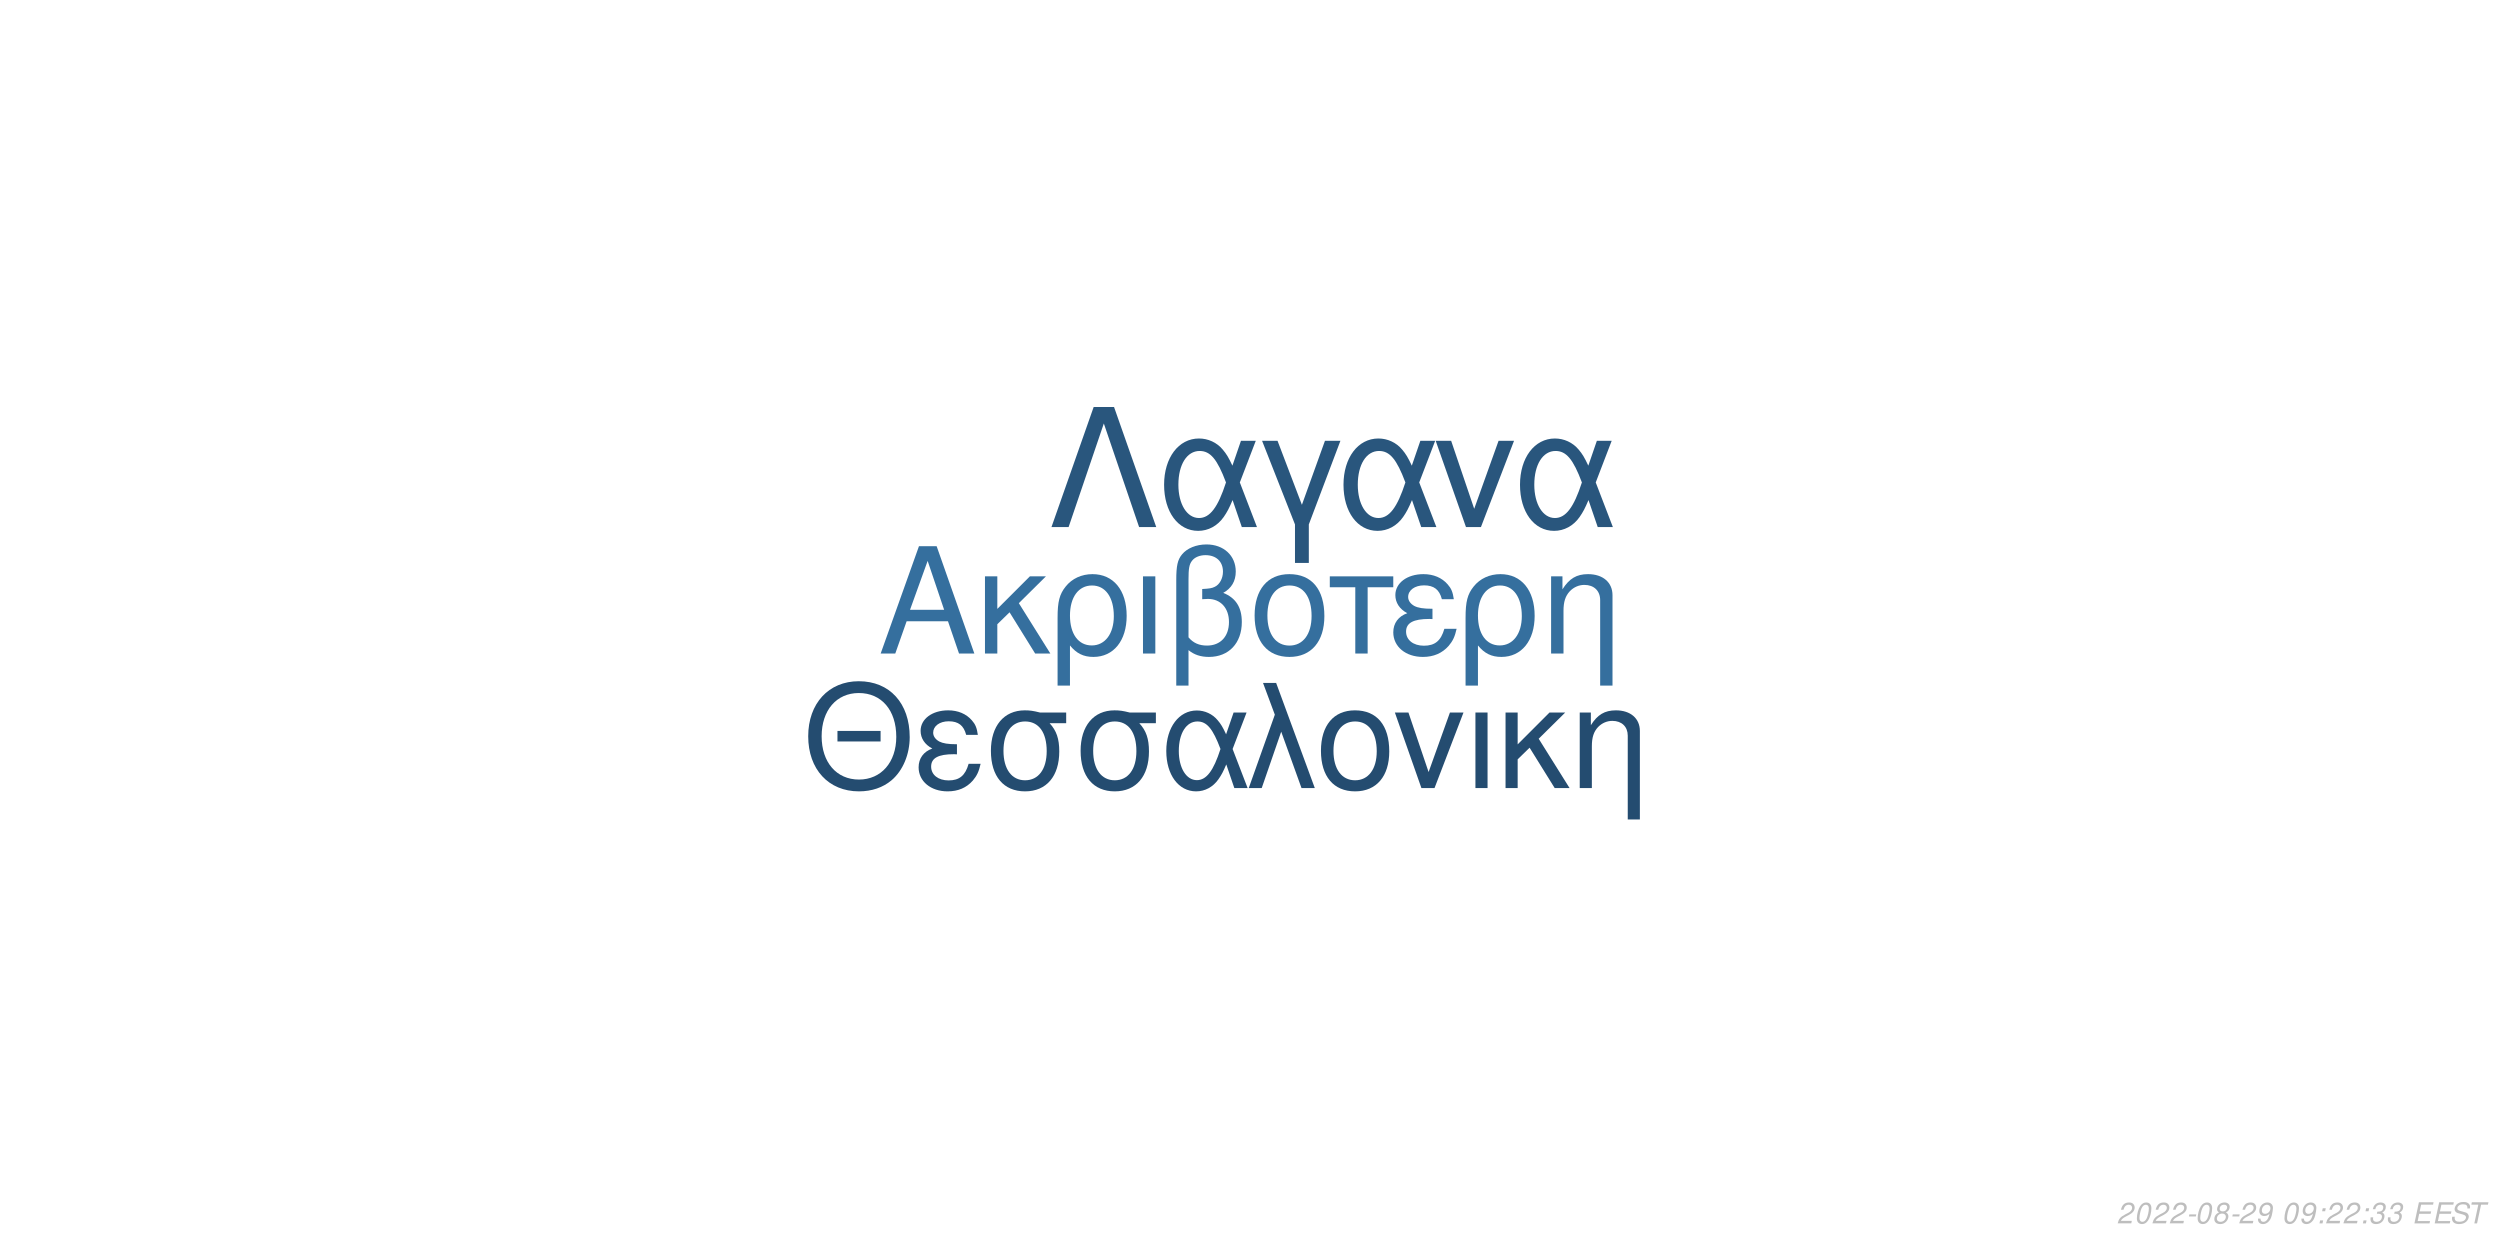
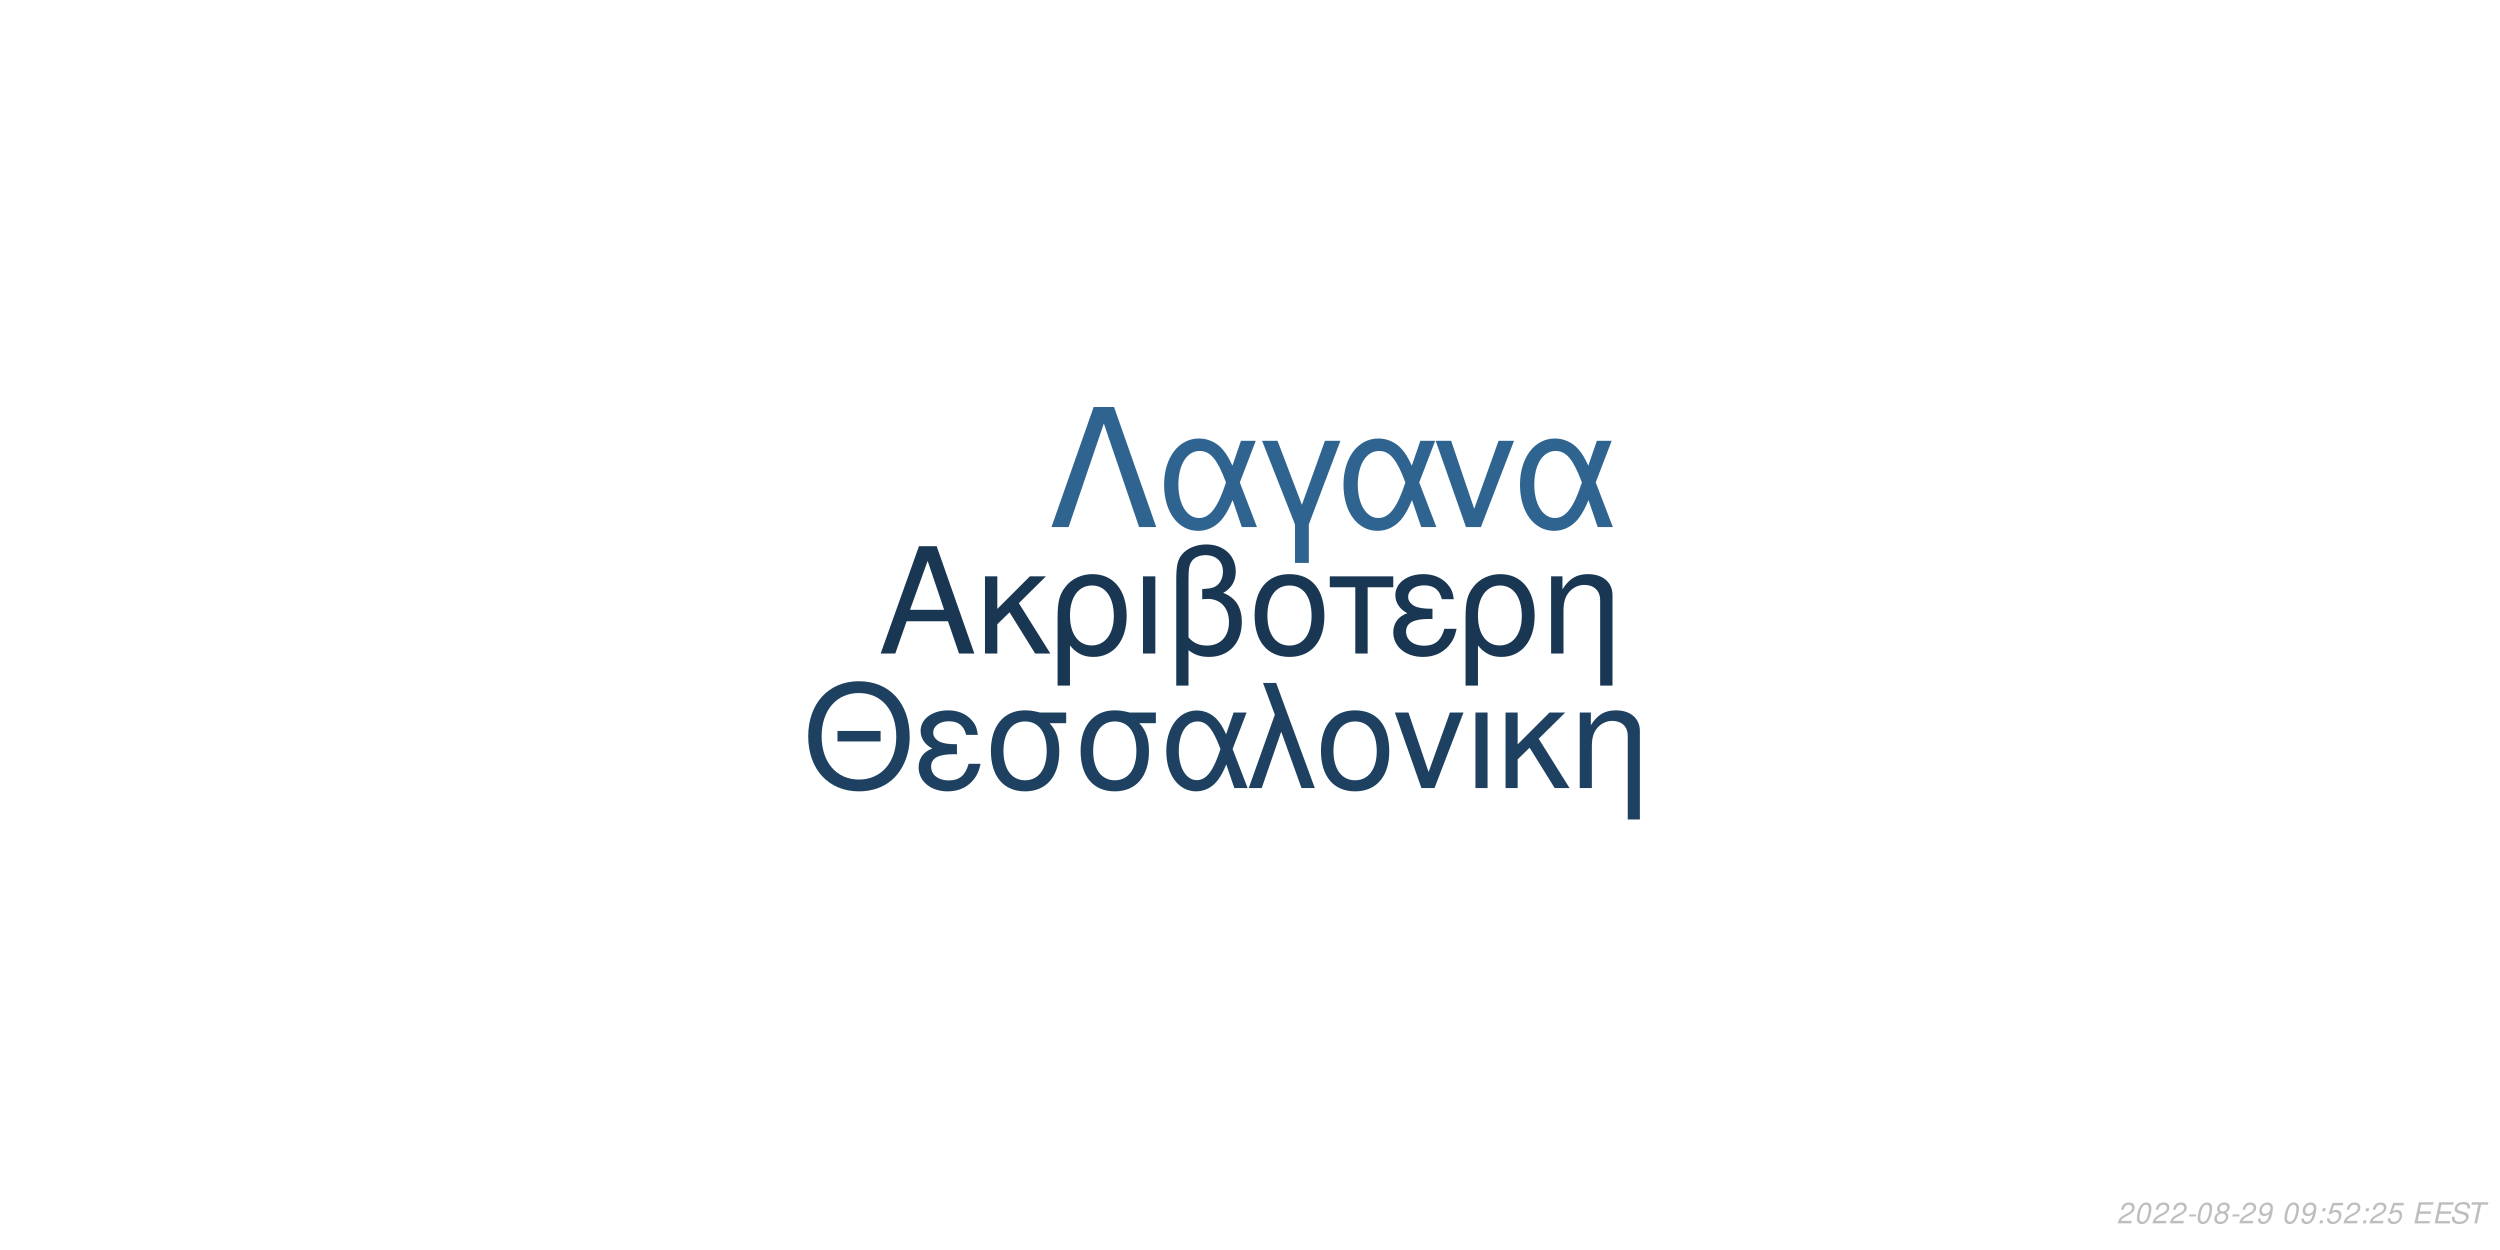
<svg xmlns="http://www.w3.org/2000/svg" xmlns:xlink="http://www.w3.org/1999/xlink" width="864pt" height="432pt" viewBox="0 0 864 432" version="1.1">
  <defs>
    <g>
      <symbol overflow="visible" id="glyph0-0">
        <path style="stroke:none;" d="" />
      </symbol>
      <symbol overflow="visible" id="glyph0-1">
        <path style="stroke:none;" d="M 24.125 -11.141 L 27.938 0 L 33.234 0 L 20.203 -37.094 L 14.094 -37.094 L 0.859 0 L 5.906 0 L 9.828 -11.141 Z M 22.797 -15.109 L 11 -15.109 L 17.094 -32.016 Z M 22.797 -15.109 " />
      </symbol>
      <symbol overflow="visible" id="glyph0-2">
        <path style="stroke:none;" d="M 7.172 -15.422 L 7.172 -26.672 L 2.906 -26.672 L 2.906 0 L 7.172 0 L 7.172 -10.125 L 11.406 -14.25 L 20.25 0 L 25.5 0 L 14.609 -17.406 L 23.969 -26.672 L 18.422 -26.672 Z M 7.172 -15.422 " />
      </symbol>
      <symbol overflow="visible" id="glyph0-3">
        <path style="stroke:none;" d="M 3 11.094 L 7.281 11.094 L 7.281 -2.797 C 9.516 -0.047 11.953 1.172 15.375 1.172 C 22.344 1.172 26.875 -4.422 26.875 -13.031 C 26.875 -21.891 22.297 -27.438 15.062 -27.438 C 11.297 -27.438 7.984 -25.906 5.797 -23.156 C 3.672 -20.516 3 -17.969 3 -12.359 Z M 14.906 -23.516 C 19.547 -23.516 22.438 -19.438 22.438 -12.922 C 22.438 -6.812 19.391 -2.797 14.812 -2.797 C 10.172 -2.797 7.281 -6.766 7.281 -13.125 C 7.281 -19.484 10.234 -23.516 14.906 -23.516 Z M 14.906 -23.516 " />
      </symbol>
      <symbol overflow="visible" id="glyph0-4">
        <path style="stroke:none;" d="M 3.516 0 L 7.781 0 L 7.781 -26.672 L 3.516 -26.672 Z M 3.516 0 " />
      </symbol>
      <symbol overflow="visible" id="glyph0-5">
        <path style="stroke:none;" d="M 4.016 11.094 L 8.25 11.094 L 8.25 -1.172 C 10.172 0.406 12.422 1.172 15.312 1.172 C 22.188 1.172 26.672 -3.609 26.672 -10.891 C 26.672 -15.984 24.578 -19.234 20.25 -20.969 C 23.109 -22.547 24.578 -25.031 24.578 -28.344 C 24.578 -33.844 20.406 -37.703 14.453 -37.703 C 10.938 -37.703 7.734 -36.391 6 -34.25 C 4.484 -32.422 4.016 -30.328 4.016 -25.391 Z M 8.25 -25.656 C 8.25 -29.359 8.5 -30.844 9.469 -32.062 C 10.375 -33.281 12.156 -34 14.094 -34 C 17.812 -34 20.156 -31.812 20.156 -28.297 C 20.156 -25.953 18.984 -23.812 17.297 -23.047 C 16.281 -22.547 15.469 -22.438 12.984 -22.297 L 12.984 -18.781 C 13.734 -18.828 14.344 -18.875 14.969 -18.875 C 19.344 -18.875 22.234 -15.719 22.234 -10.891 C 22.234 -5.906 19.281 -2.75 14.656 -2.75 C 11.953 -2.75 9.922 -3.609 8.25 -5.594 Z M 8.25 -25.656 " />
      </symbol>
      <symbol overflow="visible" id="glyph0-6">
        <path style="stroke:none;" d="M 14.094 -27.438 C 6.562 -27.438 2.094 -22.094 2.094 -13.125 C 2.094 -4.125 6.562 1.172 14.141 1.172 C 21.672 1.172 26.203 -4.172 26.203 -12.922 C 26.203 -22.188 21.828 -27.438 14.094 -27.438 Z M 14.141 -23.516 C 18.938 -23.516 21.781 -19.594 21.781 -12.984 C 21.781 -6.672 18.828 -2.75 14.141 -2.75 C 9.422 -2.75 6.516 -6.672 6.516 -13.125 C 6.516 -19.594 9.422 -23.516 14.141 -23.516 Z M 14.141 -23.516 " />
      </symbol>
      <symbol overflow="visible" id="glyph0-7">
        <path style="stroke:none;" d="M 7.891 0 L 12.156 0 L 12.156 -22.906 L 21.016 -22.906 L 21.016 -26.672 L -0.922 -26.672 L -0.922 -22.906 L 7.891 -22.906 Z M 7.891 0 " />
      </symbol>
      <symbol overflow="visible" id="glyph0-8">
        <path style="stroke:none;" d="M 14.562 -15.469 C 11.344 -15.469 9.562 -15.781 8.297 -16.438 C 6.922 -17.203 6.156 -18.328 6.156 -19.547 C 6.156 -21.891 8.453 -23.562 11.656 -23.562 C 15.062 -23.562 16.953 -22.094 17.812 -18.781 L 21.938 -18.781 C 21.578 -21.266 21.062 -22.5 19.797 -23.922 C 17.812 -26.203 14.906 -27.438 11.453 -27.438 C 5.797 -27.438 1.734 -24.375 1.734 -20.203 C 1.734 -17.609 3.156 -15.375 5.859 -13.938 C 2.797 -12.875 1.016 -10.484 1.016 -7.328 C 1.016 -2.391 5.297 1.172 11.25 1.172 C 14.969 1.172 17.906 -0.109 20.156 -2.641 C 21.578 -4.328 22.297 -5.797 22.906 -8.547 L 18.672 -8.547 C 17.5 -4.422 15.422 -2.703 11.609 -2.703 C 7.938 -2.703 5.438 -4.688 5.438 -7.578 C 5.438 -10.578 7.938 -11.953 13.484 -11.953 C 13.641 -11.953 14.094 -11.953 14.562 -11.906 Z M 14.562 -15.469 " />
      </symbol>
      <symbol overflow="visible" id="glyph0-9">
        <path style="stroke:none;" d="M 3.562 -26.672 L 3.562 0 L 7.844 0 L 7.844 -14.703 C 7.844 -17.906 8.5 -19.891 10.031 -21.531 C 11.406 -22.953 13.188 -23.719 15.062 -23.719 C 18.375 -23.719 20.516 -21.672 20.516 -18.469 L 20.516 11.094 L 24.781 11.094 L 24.781 -20.156 C 24.781 -24.578 21.469 -27.438 16.328 -27.438 C 12.359 -27.438 9.828 -25.906 7.484 -22.188 L 7.484 -26.672 Z M 3.562 -26.672 " />
      </symbol>
      <symbol overflow="visible" id="glyph1-0">
        <path style="stroke:none;" d="" />
      </symbol>
      <symbol overflow="visible" id="glyph1-1">
        <path style="stroke:none;" d="M 26.859 -19.734 L 11.953 -19.734 L 11.953 -16.094 L 26.859 -16.094 Z M 19.328 -36.922 C 8.922 -36.922 1.844 -29.25 1.844 -17.891 C 1.844 -6.484 8.875 1.141 19.391 1.141 C 23.812 1.141 27.703 -0.203 30.641 -2.688 C 34.578 -6.031 36.922 -11.656 36.922 -17.594 C 36.922 -29.297 30 -36.922 19.328 -36.922 Z M 19.328 -32.844 C 27.203 -32.844 32.281 -26.906 32.281 -17.688 C 32.281 -8.922 27.062 -2.938 19.391 -2.938 C 11.609 -2.938 6.484 -8.922 6.484 -17.891 C 6.484 -26.859 11.609 -32.844 19.328 -32.844 Z M 19.328 -32.844 " />
      </symbol>
      <symbol overflow="visible" id="glyph1-2">
        <path style="stroke:none;" d="M 14.25 -15.141 C 11.109 -15.141 9.375 -15.453 8.125 -16.094 C 6.781 -16.844 6.031 -17.938 6.031 -19.141 C 6.031 -21.422 8.266 -23.078 11.406 -23.078 C 14.75 -23.078 16.594 -21.625 17.438 -18.391 L 21.469 -18.391 C 21.125 -20.828 20.625 -22.031 19.391 -23.422 C 17.438 -25.656 14.594 -26.859 11.219 -26.859 C 5.688 -26.859 1.688 -23.875 1.688 -19.781 C 1.688 -17.234 3.094 -15.047 5.734 -13.656 C 2.734 -12.609 1 -10.266 1 -7.172 C 1 -2.344 5.188 1.141 11.016 1.141 C 14.656 1.141 17.547 -0.094 19.734 -2.594 C 21.125 -4.234 21.828 -5.688 22.422 -8.375 L 18.281 -8.375 C 17.141 -4.328 15.094 -2.641 11.359 -2.641 C 7.766 -2.641 5.328 -4.578 5.328 -7.422 C 5.328 -10.359 7.766 -11.703 13.203 -11.703 C 13.359 -11.703 13.797 -11.703 14.25 -11.656 Z M 14.25 -15.141 " />
      </symbol>
      <symbol overflow="visible" id="glyph1-3">
        <path style="stroke:none;" d="M 29 -26.109 L 19.938 -26.109 C 17.594 -26.703 16.438 -26.859 14.703 -26.859 C 7.469 -26.859 2.984 -21.469 2.984 -12.859 C 2.984 -4.031 7.375 1.141 14.797 1.141 C 22.172 1.141 26.609 -4.078 26.609 -12.656 C 26.609 -17.047 25.656 -19.828 23.266 -22.422 L 29 -22.422 Z M 14.797 -23.016 C 19.531 -23.016 22.266 -19.234 22.266 -12.75 C 22.266 -6.531 19.438 -2.688 14.797 -2.688 C 10.172 -2.688 7.328 -6.531 7.328 -12.859 C 7.328 -19.188 10.172 -23.016 14.797 -23.016 Z M 14.797 -23.016 " />
      </symbol>
      <symbol overflow="visible" id="glyph1-4">
        <path style="stroke:none;" d="M 29.344 -26.109 L 24.859 -26.109 L 22.266 -18.578 C 21.125 -21.031 20.484 -22.125 19.328 -23.469 C 17.547 -25.609 14.906 -26.812 12.156 -26.812 C 5.984 -26.812 1.594 -20.984 1.594 -12.812 C 1.594 -4.578 5.828 1.141 11.906 1.141 C 14.953 1.141 17.734 -0.344 19.625 -3.047 C 20.672 -4.531 21.281 -5.688 22.328 -8.172 L 25.109 0 L 29.703 0 L 24.516 -13.5 Z M 20.328 -13.5 C 17.891 -5.922 15.453 -2.734 12.156 -2.734 C 8.516 -2.734 5.922 -6.922 5.922 -12.812 C 5.922 -18.938 8.516 -23.016 12.359 -23.016 C 15.594 -23.016 17.688 -20.531 20.328 -13.5 Z M 20.328 -13.5 " />
      </symbol>
      <symbol overflow="visible" id="glyph1-5">
        <path style="stroke:none;" d="M 1.094 0 L 5.578 0 L 12.312 -19.484 L 19.328 0 L 23.922 0 L 10.562 -36.328 L 6.031 -36.328 L 10.109 -25.359 Z M 1.094 0 " />
      </symbol>
      <symbol overflow="visible" id="glyph1-6">
        <path style="stroke:none;" d="M 13.797 -26.859 C 6.422 -26.859 2.047 -21.625 2.047 -12.859 C 2.047 -4.031 6.422 1.141 13.859 1.141 C 21.234 1.141 25.656 -4.078 25.656 -12.656 C 25.656 -21.719 21.375 -26.859 13.797 -26.859 Z M 13.859 -23.016 C 18.531 -23.016 21.328 -19.188 21.328 -12.703 C 21.328 -6.531 18.438 -2.688 13.859 -2.688 C 9.219 -2.688 6.375 -6.531 6.375 -12.859 C 6.375 -19.188 9.219 -23.016 13.859 -23.016 Z M 13.859 -23.016 " />
      </symbol>
      <symbol overflow="visible" id="glyph1-7">
        <path style="stroke:none;" d="M 14.297 0 L 24.312 -26.109 L 19.625 -26.109 L 12.25 -5.531 L 5.281 -26.109 L 0.594 -26.109 L 9.766 0 Z M 14.297 0 " />
      </symbol>
      <symbol overflow="visible" id="glyph1-8">
        <path style="stroke:none;" d="M 3.438 0 L 7.625 0 L 7.625 -26.109 L 3.438 -26.109 Z M 3.438 0 " />
      </symbol>
      <symbol overflow="visible" id="glyph1-9">
        <path style="stroke:none;" d="M 7.031 -15.094 L 7.031 -26.109 L 2.844 -26.109 L 2.844 0 L 7.031 0 L 7.031 -9.922 L 11.156 -13.953 L 19.828 0 L 24.969 0 L 14.297 -17.047 L 23.469 -26.109 L 18.031 -26.109 Z M 7.031 -15.094 " />
      </symbol>
      <symbol overflow="visible" id="glyph1-10">
        <path style="stroke:none;" d="M 3.484 -26.109 L 3.484 0 L 7.672 0 L 7.672 -14.406 C 7.672 -17.547 8.328 -19.484 9.812 -21.078 C 11.156 -22.469 12.906 -23.219 14.75 -23.219 C 17.984 -23.219 20.078 -21.234 20.078 -18.094 L 20.078 10.859 L 24.266 10.859 L 24.266 -19.734 C 24.266 -24.062 21.031 -26.859 16 -26.859 C 12.109 -26.859 9.609 -25.359 7.328 -21.719 L 7.328 -26.109 Z M 3.484 -26.109 " />
      </symbol>
      <symbol overflow="visible" id="glyph2-0">
        <path style="stroke:none;" d="" />
      </symbol>
      <symbol overflow="visible" id="glyph2-1">
        <path style="stroke:none;" d="M 22.531 -41.484 L 15.484 -41.484 L 0.906 0 L 6.828 0 L 19 -35.797 L 31.188 0 L 37.109 0 Z M 22.531 -41.484 " />
      </symbol>
      <symbol overflow="visible" id="glyph2-2">
        <path style="stroke:none;" d="M 33.516 -29.812 L 28.391 -29.812 L 25.438 -21.219 C 24.125 -24.016 23.391 -25.266 22.078 -26.797 C 20.031 -29.25 17.016 -30.609 13.891 -30.609 C 6.828 -30.609 1.828 -23.953 1.828 -14.625 C 1.828 -5.234 6.656 1.312 13.594 1.312 C 17.078 1.312 20.266 -0.391 22.422 -3.469 C 23.609 -5.172 24.297 -6.484 25.5 -9.328 L 28.688 0 L 33.922 0 L 28 -15.422 Z M 23.219 -15.422 C 20.422 -6.766 17.641 -3.125 13.891 -3.125 C 9.734 -3.125 6.766 -7.906 6.766 -14.625 C 6.766 -21.625 9.734 -26.297 14.109 -26.297 C 17.812 -26.297 20.203 -23.453 23.219 -15.422 Z M 23.219 -15.422 " />
      </symbol>
      <symbol overflow="visible" id="glyph2-3">
        <path style="stroke:none;" d="M 12.062 12.406 L 16.844 12.406 L 16.844 -0.906 L 27.766 -29.812 L 22.422 -29.812 L 14.453 -7.688 L 6.031 -29.812 L 0.688 -29.812 L 12.062 -0.906 Z M 12.062 12.406 " />
      </symbol>
      <symbol overflow="visible" id="glyph2-4">
        <path style="stroke:none;" d="M 16.328 0 L 27.766 -29.812 L 22.422 -29.812 L 14 -6.312 L 6.031 -29.812 L 0.688 -29.812 L 11.156 0 Z M 16.328 0 " />
      </symbol>
      <symbol overflow="visible" id="glyph3-0">
        <path style="stroke:none;" d="" />
      </symbol>
      <symbol overflow="visible" id="glyph3-1">
        <path style="stroke:none;" d="M 5.234 -0.875 L 1.469 -0.875 C 1.641 -1.375 2.203 -1.891 3.109 -2.344 L 4.234 -2.938 C 5.562 -3.625 6.219 -4.469 6.219 -5.484 C 6.219 -5.938 6.062 -6.359 5.797 -6.656 C 5.469 -7.047 4.984 -7.234 4.312 -7.234 C 2.766 -7.234 1.891 -6.453 1.484 -4.734 L 2.375 -4.734 C 2.484 -5.188 2.609 -5.484 2.797 -5.75 C 3.094 -6.203 3.609 -6.453 4.188 -6.453 C 4.891 -6.453 5.344 -6.031 5.344 -5.375 C 5.344 -4.703 4.859 -4.094 4.016 -3.656 L 2.984 -3.125 C 1.234 -2.188 0.797 -1.656 0.344 -0.016 L 5.047 -0.016 Z M 5.234 -0.875 " />
      </symbol>
      <symbol overflow="visible" id="glyph3-2">
        <path style="stroke:none;" d="M 4.203 -7.234 C 3.375 -7.234 2.688 -6.812 2.125 -5.984 C 1.484 -5.047 0.984 -3.188 0.984 -1.734 C 0.984 -1.109 1.172 -0.562 1.484 -0.266 C 1.797 0.047 2.281 0.234 2.766 0.234 C 3.625 0.234 4.281 -0.156 4.859 -1.016 C 5.516 -1.953 6 -3.797 6 -5.266 C 6 -6.5 5.328 -7.234 4.203 -7.234 Z M 4.094 -6.453 C 4.734 -6.453 5.125 -5.984 5.125 -5.156 C 5.125 -4.203 4.781 -2.625 4.406 -1.812 C 3.984 -0.938 3.516 -0.547 2.875 -0.547 C 2.25 -0.547 1.875 -1.031 1.875 -1.828 C 1.875 -2.797 2.203 -4.344 2.594 -5.203 C 2.984 -6.047 3.453 -6.453 4.094 -6.453 Z M 4.094 -6.453 " />
      </symbol>
      <symbol overflow="visible" id="glyph3-3">
        <path style="stroke:none;" d="M 3.516 -3.125 L 1.125 -3.125 L 0.969 -2.406 L 3.359 -2.406 Z M 3.516 -3.125 " />
      </symbol>
      <symbol overflow="visible" id="glyph3-4">
        <path style="stroke:none;" d="M 4.766 -3.797 C 5.078 -3.969 5.234 -4.078 5.438 -4.234 C 5.812 -4.594 6.062 -5.172 6.062 -5.734 C 6.062 -6.625 5.344 -7.234 4.266 -7.234 C 2.812 -7.234 1.703 -6.219 1.703 -4.875 C 1.703 -4.406 1.875 -4.125 2.359 -3.812 C 1.297 -3.312 0.75 -2.516 0.75 -1.469 C 0.75 -0.438 1.547 0.234 2.812 0.234 C 3.656 0.234 4.359 -0.094 4.938 -0.734 C 5.359 -1.234 5.609 -1.859 5.609 -2.438 C 5.609 -3.047 5.312 -3.516 4.766 -3.797 Z M 4.109 -6.453 C 4.797 -6.453 5.188 -6.125 5.188 -5.578 C 5.188 -5.266 5.062 -4.922 4.859 -4.672 C 4.562 -4.312 4.188 -4.156 3.656 -4.156 C 2.984 -4.156 2.594 -4.453 2.594 -4.984 C 2.594 -5.859 3.203 -6.453 4.109 -6.453 Z M 3.453 -3.406 C 4.234 -3.406 4.734 -2.984 4.734 -2.312 C 4.734 -1.312 3.922 -0.547 2.875 -0.547 C 2.125 -0.547 1.625 -0.969 1.625 -1.625 C 1.625 -2.609 2.438 -3.406 3.453 -3.406 Z M 3.453 -3.406 " />
      </symbol>
      <symbol overflow="visible" id="glyph3-5">
        <path style="stroke:none;" d="M 0.844 -1.656 C 0.844 -1.547 0.844 -1.438 0.844 -1.375 C 0.844 -0.406 1.531 0.234 2.578 0.234 C 3.203 0.234 3.766 0.016 4.297 -0.438 C 4.938 -1 5.312 -1.656 5.594 -2.719 C 5.844 -3.672 6.016 -4.766 6.016 -5.375 C 6.016 -5.844 5.844 -6.328 5.547 -6.656 C 5.203 -7.031 4.703 -7.234 4.062 -7.234 C 2.516 -7.234 1.297 -5.938 1.297 -4.266 C 1.297 -3.203 1.984 -2.547 3.047 -2.547 C 3.484 -2.547 3.953 -2.672 4.281 -2.891 C 4.406 -2.984 4.547 -3.078 4.828 -3.344 C 4.438 -1.484 3.703 -0.547 2.703 -0.547 C 2.109 -0.547 1.719 -0.938 1.719 -1.547 L 1.719 -1.656 Z M 3.953 -6.453 C 4.625 -6.453 5.141 -5.953 5.141 -5.281 C 5.141 -4.188 4.312 -3.312 3.297 -3.312 C 2.594 -3.312 2.172 -3.734 2.172 -4.453 C 2.172 -5.562 2.984 -6.453 3.953 -6.453 Z M 3.953 -6.453 " />
      </symbol>
      <symbol overflow="visible" id="glyph3-6">
        <path style="stroke:none;" d="" />
      </symbol>
      <symbol overflow="visible" id="glyph3-7">
        <path style="stroke:none;" d="M 2.359 -1.031 L 1.312 -1.031 L 1.094 0 L 2.141 0 Z M 3.266 -5.234 L 2.219 -5.234 L 2 -4.203 L 3.047 -4.203 Z M 3.266 -5.234 " />
      </symbol>
      <symbol overflow="visible" id="glyph3-8">
-         <path style="stroke:none;" d="M 2.922 -3.312 C 3.125 -3.344 3.234 -3.344 3.375 -3.344 C 4.203 -3.344 4.688 -3 4.688 -2.406 C 4.688 -1.312 3.906 -0.547 2.781 -0.547 C 2.047 -0.547 1.594 -0.938 1.594 -1.562 C 1.594 -1.719 1.609 -1.844 1.656 -2.094 L 0.766 -2.094 C 0.734 -1.797 0.719 -1.641 0.719 -1.469 C 0.719 -0.375 1.406 0.234 2.641 0.234 C 3.547 0.234 4.297 -0.078 4.812 -0.656 C 5.266 -1.156 5.562 -1.875 5.562 -2.547 C 5.562 -3.125 5.344 -3.453 4.797 -3.734 C 5.641 -4.234 6.016 -4.844 6.016 -5.734 C 6.016 -6.656 5.312 -7.234 4.203 -7.234 C 3.375 -7.234 2.672 -6.938 2.188 -6.375 C 1.891 -6.031 1.703 -5.641 1.516 -4.906 L 2.391 -4.906 C 2.5 -5.359 2.594 -5.594 2.734 -5.812 C 3.047 -6.234 3.516 -6.453 4.078 -6.453 C 4.734 -6.453 5.141 -6.125 5.141 -5.578 C 5.141 -5.188 5.016 -4.797 4.797 -4.547 C 4.516 -4.234 4 -4.062 3.266 -4.062 L 3.078 -4.062 Z M 2.922 -3.312 " />
+         <path style="stroke:none;" d="M 6.297 -7.094 L 2.594 -7.094 L 1.234 -3.234 L 2.047 -3.234 C 2.656 -3.766 2.938 -3.906 3.531 -3.906 C 4.328 -3.906 4.797 -3.453 4.797 -2.688 C 4.797 -1.438 3.969 -0.547 2.828 -0.547 C 2.031 -0.547 1.609 -0.938 1.578 -1.734 L 0.703 -1.734 L 0.703 -1.516 C 0.703 -0.938 0.844 -0.547 1.188 -0.266 C 1.562 0.062 2.078 0.234 2.703 0.234 C 3.656 0.234 4.391 -0.156 4.984 -0.922 C 5.422 -1.5 5.672 -2.234 5.672 -2.953 C 5.672 -4 4.938 -4.672 3.812 -4.672 C 3.328 -4.672 2.906 -4.547 2.406 -4.234 L 3.109 -6.219 L 6.109 -6.219 Z M 6.297 -7.094 " />
      </symbol>
      <symbol overflow="visible" id="glyph3-9">
        <path style="stroke:none;" d="M 2.547 -3.312 L 6.5 -3.312 L 6.688 -4.141 L 2.719 -4.141 L 3.219 -6.469 L 7.344 -6.469 L 7.516 -7.297 L 2.453 -7.297 L 0.906 0 L 6.125 0 L 6.297 -0.812 L 2.016 -0.812 Z M 2.547 -3.312 " />
      </symbol>
      <symbol overflow="visible" id="glyph3-10">
        <path style="stroke:none;" d="M 7.062 -5.156 C 7.125 -5.438 7.141 -5.562 7.141 -5.703 C 7.141 -6.156 6.938 -6.594 6.594 -6.891 C 6.188 -7.25 5.656 -7.406 4.875 -7.406 C 3.844 -7.406 3.047 -7.125 2.5 -6.562 C 2.094 -6.141 1.781 -5.438 1.781 -4.922 C 1.781 -4.297 2.219 -3.766 2.891 -3.562 L 4.594 -3.094 C 5.406 -2.859 5.734 -2.578 5.734 -2.094 C 5.734 -1.781 5.547 -1.406 5.266 -1.141 C 4.844 -0.766 4.266 -0.578 3.453 -0.578 C 2.328 -0.578 1.812 -0.984 1.812 -1.906 C 1.812 -2.047 1.812 -2.125 1.844 -2.312 L 0.984 -2.312 C 0.906 -2.062 0.891 -1.906 0.891 -1.688 C 0.891 -0.484 1.797 0.234 3.297 0.234 C 4.359 0.234 5.234 -0.062 5.812 -0.609 C 6.344 -1.078 6.688 -1.797 6.688 -2.375 C 6.688 -2.641 6.609 -2.906 6.453 -3.156 C 6.234 -3.5 5.938 -3.703 5.469 -3.828 L 3.75 -4.312 C 2.984 -4.547 2.734 -4.734 2.734 -5.188 C 2.734 -5.547 2.875 -5.844 3.188 -6.109 C 3.547 -6.438 4.031 -6.594 4.703 -6.594 C 5.266 -6.594 5.688 -6.484 5.906 -6.297 C 6.094 -6.125 6.219 -5.797 6.219 -5.516 C 6.219 -5.422 6.203 -5.344 6.188 -5.156 Z M 7.062 -5.156 " />
      </symbol>
      <symbol overflow="visible" id="glyph3-11">
        <path style="stroke:none;" d="M 4.938 -6.469 L 7.312 -6.469 L 7.484 -7.297 L 1.75 -7.297 L 1.578 -6.469 L 3.984 -6.469 L 2.609 0 L 3.547 0 Z M 4.938 -6.469 " />
      </symbol>
    </g>
  </defs>
  <g id="surface1">
    <rect x="0" y="0" width="864" height="432" style="fill:rgb(100%,100%,100%);fill-opacity:1;stroke:none;" />
-     <g style="fill:rgb(20.784%,43.529%,61.961%);fill-opacity:1;">
+     <g style="fill:rgb(9.804%,21.176%,32.157%);fill-opacity:1;">
      <use xlink:href="#glyph0-1" x="303.5" y="225.861" />
      <use xlink:href="#glyph0-2" x="337.5" y="225.861" />
      <use xlink:href="#glyph0-3" x="362.5" y="225.861" />
      <use xlink:href="#glyph0-4" x="391.5" y="225.861" />
      <use xlink:href="#glyph0-5" x="402.5" y="225.861" />
      <use xlink:href="#glyph0-6" x="431.5" y="225.861" />
      <use xlink:href="#glyph0-7" x="460.5" y="225.861" />
      <use xlink:href="#glyph0-8" x="480.5" y="225.861" />
      <use xlink:href="#glyph0-3" x="503.5" y="225.861" />
      <use xlink:href="#glyph0-9" x="532.5" y="225.861" />
    </g>
-     <g style="fill:rgb(14.118%,29.804%,43.922%);fill-opacity:1;">
+     <g style="fill:rgb(11.765%,25.49%,38.039%);fill-opacity:1;">
      <use xlink:href="#glyph1-1" x="277.473" y="272.354" />
      <use xlink:href="#glyph1-2" x="316.473" y="272.354" />
      <use xlink:href="#glyph1-3" x="339.473" y="272.354" />
      <use xlink:href="#glyph1-3" x="370.473" y="272.354" />
      <use xlink:href="#glyph1-4" x="401.473" y="272.354" />
      <use xlink:href="#glyph1-5" x="430.473" y="272.354" />
      <use xlink:href="#glyph1-6" x="454.473" y="272.354" />
      <use xlink:href="#glyph1-7" x="481.473" y="272.354" />
      <use xlink:href="#glyph1-8" x="506.473" y="272.354" />
      <use xlink:href="#glyph1-9" x="517.473" y="272.354" />
      <use xlink:href="#glyph1-10" x="542.473" y="272.354" />
    </g>
-     <g style="fill:rgb(16.078%,33.725%,49.02%);fill-opacity:1;">
+     <g style="fill:rgb(18.824%,39.216%,56.471%);fill-opacity:1;">
      <use xlink:href="#glyph2-1" x="362.484" y="182.152" />
      <use xlink:href="#glyph2-2" x="400.484" y="182.152" />
      <use xlink:href="#glyph2-3" x="435.484" y="182.152" />
      <use xlink:href="#glyph2-2" x="462.484" y="182.152" />
      <use xlink:href="#glyph2-4" x="495.484" y="182.152" />
      <use xlink:href="#glyph2-2" x="523.484" y="182.152" />
    </g>
    <g style="fill:rgb(74.51%,74.51%,74.51%);fill-opacity:1;">
      <use xlink:href="#glyph3-1" x="731.52" y="422.81" />
      <use xlink:href="#glyph3-2" x="737.52" y="422.81" />
      <use xlink:href="#glyph3-1" x="743.52" y="422.81" />
      <use xlink:href="#glyph3-1" x="749.52" y="422.81" />
      <use xlink:href="#glyph3-3" x="755.52" y="422.81" />
      <use xlink:href="#glyph3-2" x="758.52" y="422.81" />
      <use xlink:href="#glyph3-4" x="764.52" y="422.81" />
      <use xlink:href="#glyph3-3" x="770.52" y="422.81" />
      <use xlink:href="#glyph3-1" x="773.52" y="422.81" />
      <use xlink:href="#glyph3-5" x="779.52" y="422.81" />
      <use xlink:href="#glyph3-6" x="785.52" y="422.81" />
      <use xlink:href="#glyph3-2" x="788.52" y="422.81" />
      <use xlink:href="#glyph3-5" x="794.52" y="422.81" />
      <use xlink:href="#glyph3-7" x="800.52" y="422.81" />
-       <use xlink:href="#glyph3-1" x="803.52" y="422.81" />
+       <use xlink:href="#glyph3-8" x="803.52" y="422.81" />
      <use xlink:href="#glyph3-1" x="809.52" y="422.81" />
      <use xlink:href="#glyph3-7" x="815.52" y="422.81" />
-       <use xlink:href="#glyph3-8" x="818.52" y="422.81" />
+       <use xlink:href="#glyph3-1" x="818.52" y="422.81" />
      <use xlink:href="#glyph3-8" x="824.52" y="422.81" />
      <use xlink:href="#glyph3-6" x="830.52" y="422.81" />
      <use xlink:href="#glyph3-9" x="833.52" y="422.81" />
      <use xlink:href="#glyph3-9" x="840.52" y="422.81" />
      <use xlink:href="#glyph3-10" x="846.52" y="422.81" />
      <use xlink:href="#glyph3-11" x="852.52" y="422.81" />
    </g>
  </g>
</svg>
